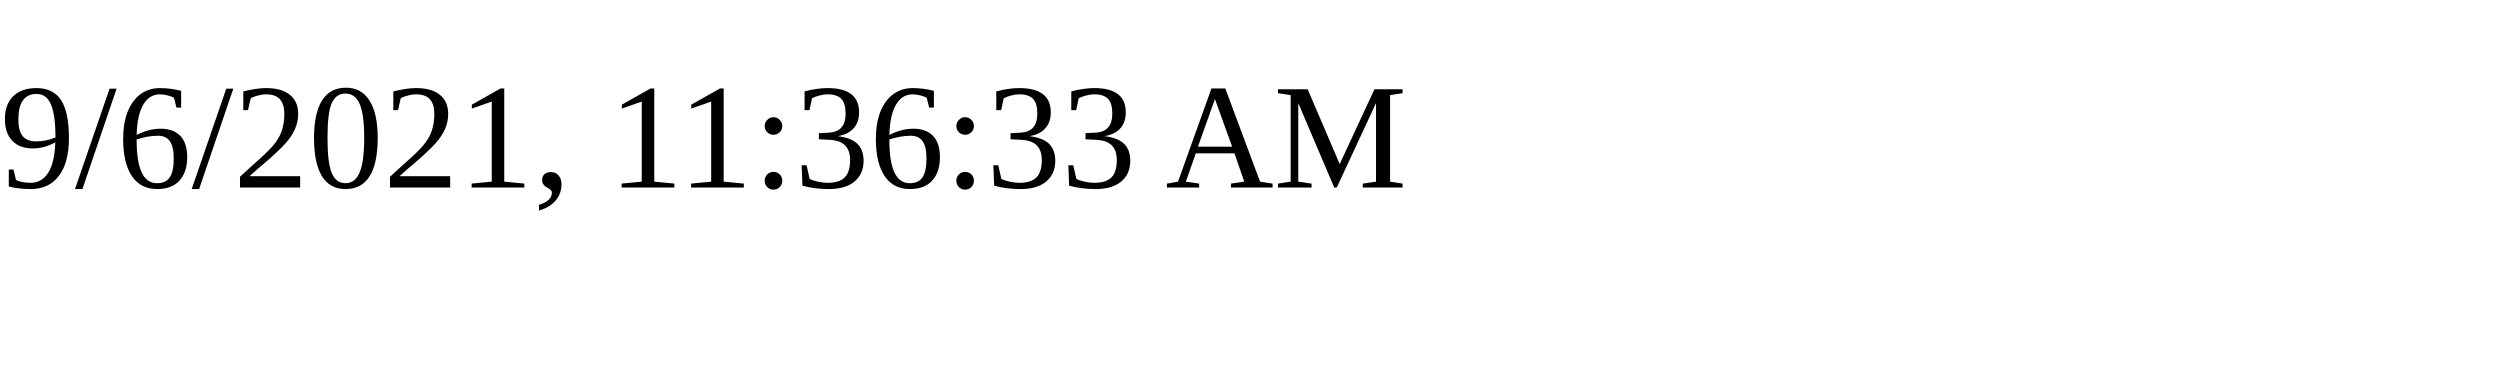
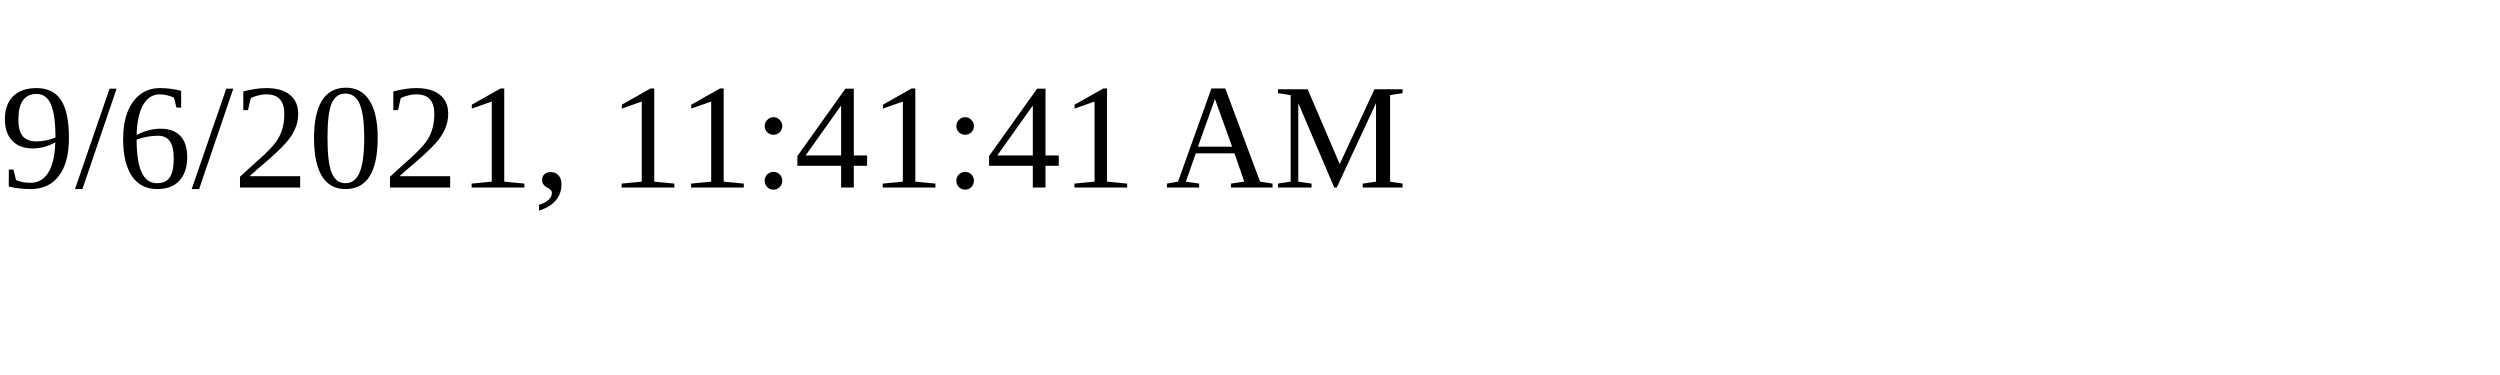
<svg xmlns="http://www.w3.org/2000/svg" height="30" width="200">
-   <text x="0" y="15">9/6/2021, 11:36:33 AM</text>
+   <text x="0" y="15">9/6/2021, 11:41:41 AM</text>
</svg>
